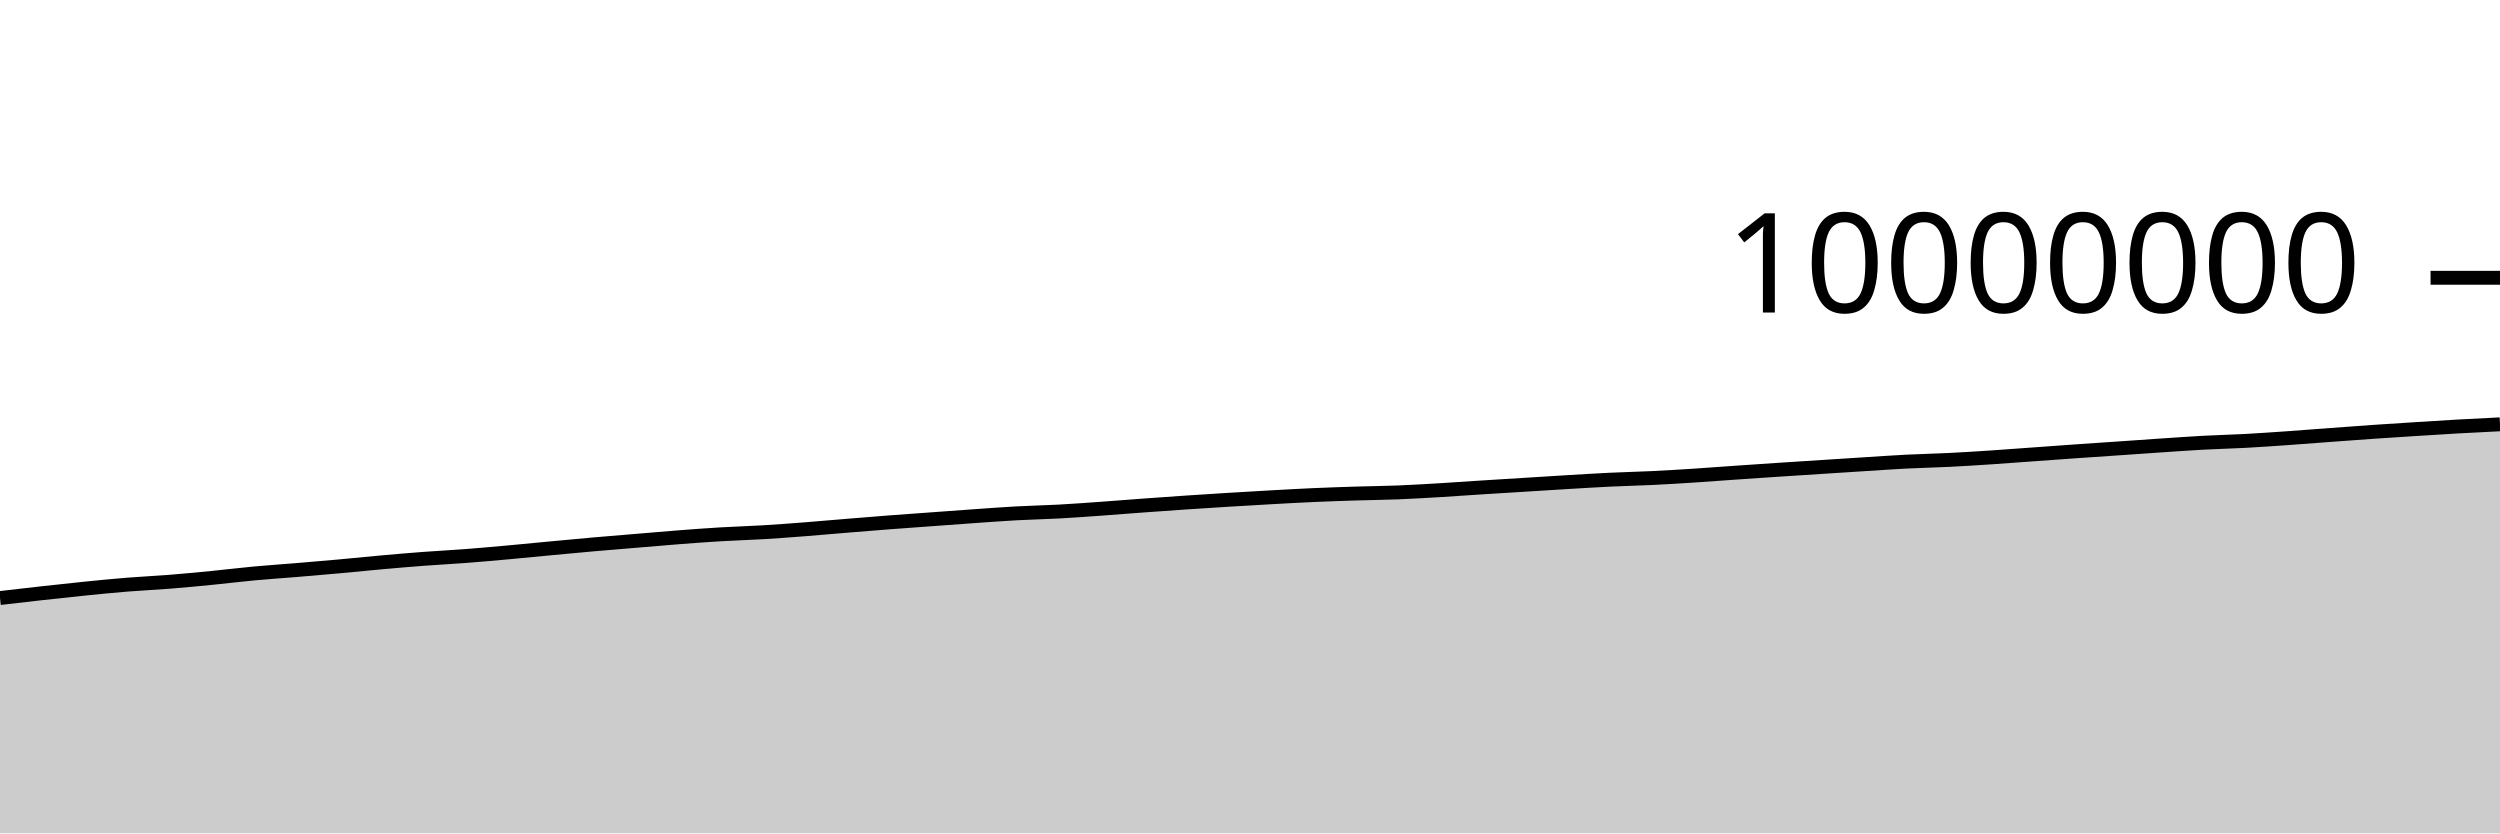
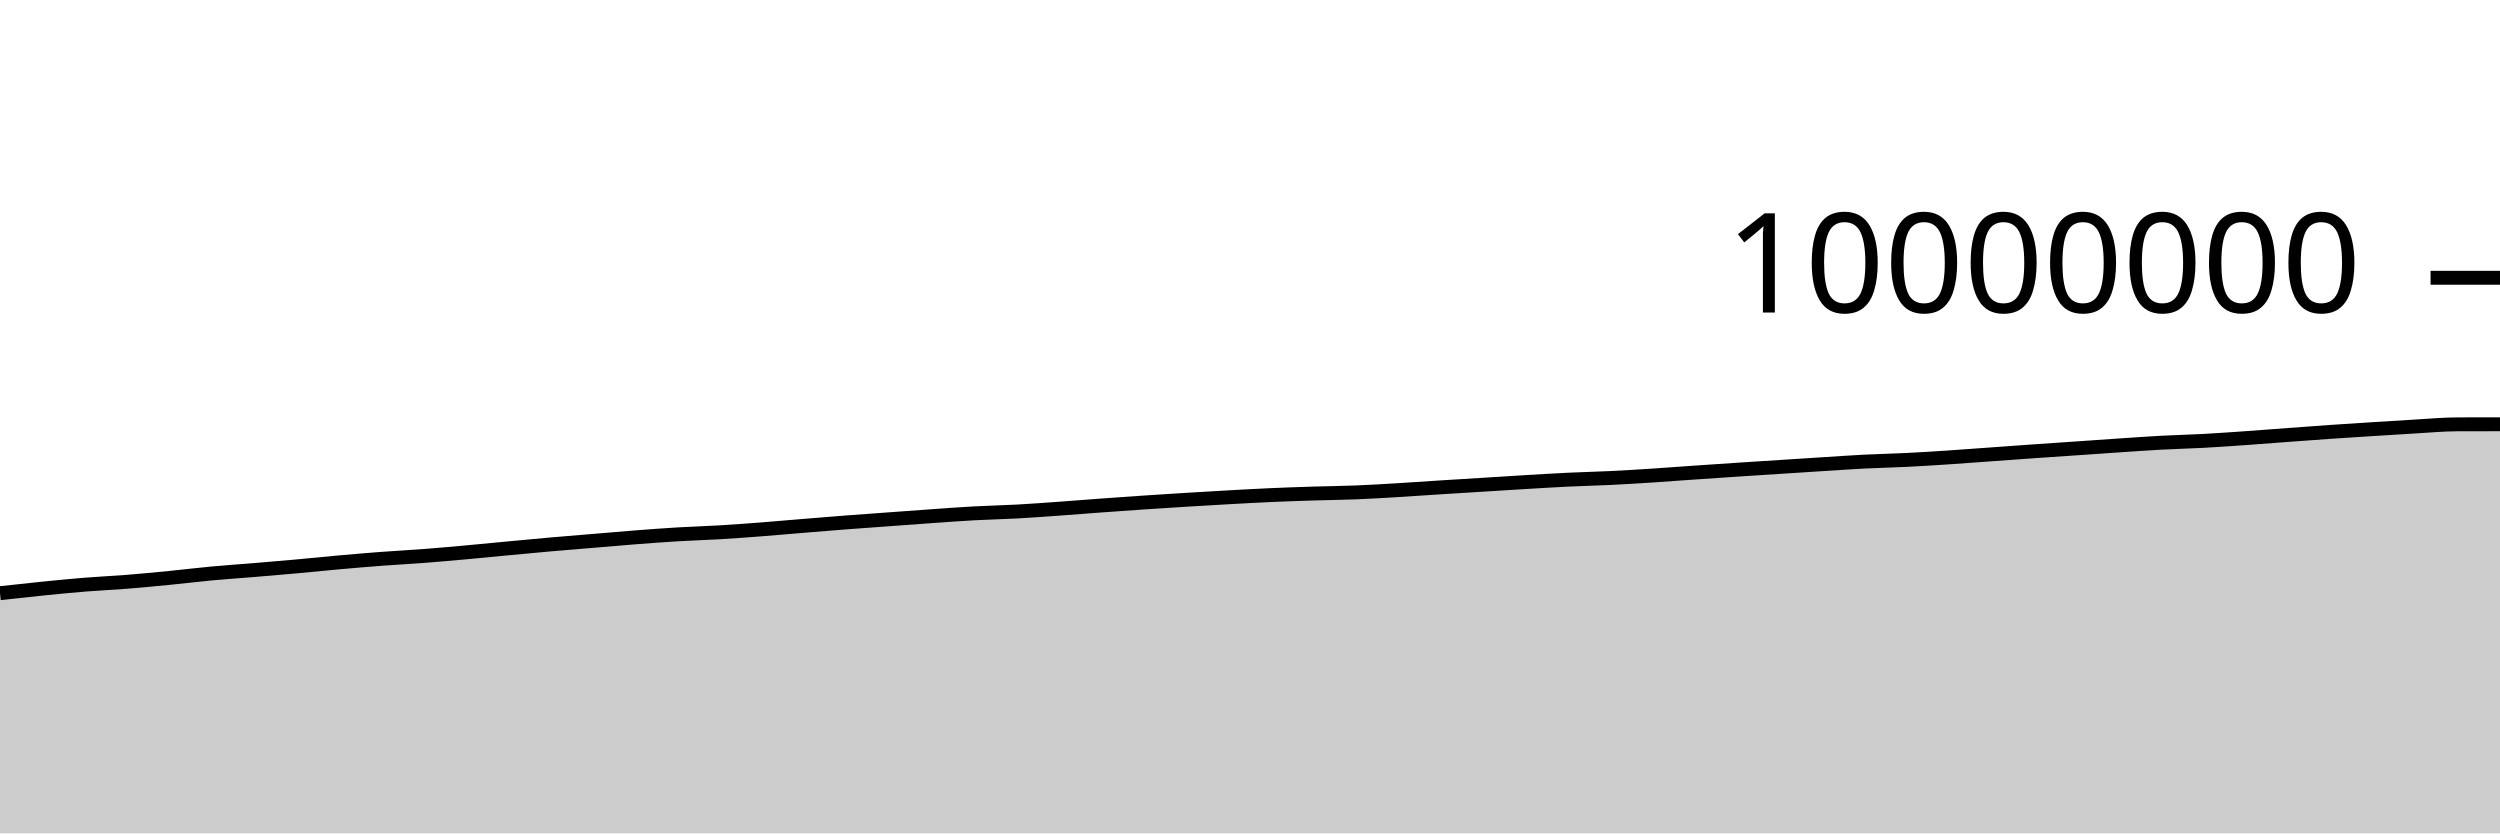
<svg xmlns="http://www.w3.org/2000/svg" viewBox="0 0 180 60">
  <g transform="translate(0,20)">
-     <path class="area" fill="rgba(0, 0, 0, 0.2)" d="M0,23.058C1.017,22.939,2.034,22.82,3.051,22.708C4.068,22.595,5.085,22.483,6.102,22.381C7.119,22.279,8.136,22.177,9.153,22.095C10.169,22.013,11.186,21.968,12.203,21.887C13.22,21.806,14.237,21.709,15.254,21.609C16.271,21.509,17.288,21.382,18.305,21.288C19.322,21.193,20.339,21.127,21.356,21.043C22.373,20.958,23.39,20.872,24.407,20.78C25.424,20.688,26.441,20.582,27.458,20.491C28.475,20.401,29.492,20.313,30.508,20.236C31.525,20.16,32.542,20.109,33.559,20.031C34.576,19.953,35.593,19.861,36.61,19.769C37.627,19.677,38.644,19.574,39.661,19.479C40.678,19.383,41.695,19.287,42.712,19.197C43.729,19.108,44.746,19.027,45.763,18.942C46.78,18.857,47.797,18.766,48.814,18.688C49.831,18.609,50.847,18.533,51.864,18.472C52.881,18.411,53.898,18.384,54.915,18.323C55.932,18.262,56.949,18.185,57.966,18.107C58.983,18.028,60,17.935,61.017,17.852C62.034,17.769,63.051,17.685,64.068,17.607C65.085,17.529,66.102,17.458,67.119,17.384C68.136,17.309,69.153,17.233,70.169,17.162C71.186,17.091,72.203,17.014,73.22,16.959C74.237,16.903,75.254,16.884,76.271,16.829C77.288,16.773,78.305,16.698,79.322,16.625C80.339,16.553,81.356,16.468,82.373,16.394C83.39,16.319,84.407,16.248,85.424,16.179C86.441,16.111,87.458,16.045,88.475,15.983C89.492,15.92,90.508,15.86,91.525,15.804C92.542,15.747,93.559,15.69,94.576,15.645C95.593,15.6,96.61,15.566,97.627,15.534C98.644,15.502,99.661,15.494,100.678,15.453C101.695,15.412,102.712,15.35,103.729,15.289C104.746,15.228,105.763,15.154,106.78,15.089C107.797,15.024,108.814,14.963,109.831,14.9C110.847,14.836,111.864,14.771,112.881,14.71C113.898,14.65,114.915,14.586,115.932,14.537C116.949,14.488,117.966,14.467,118.983,14.417C120,14.368,121.017,14.305,122.034,14.239C123.051,14.174,124.068,14.095,125.085,14.024C126.102,13.954,127.119,13.884,128.136,13.817C129.153,13.749,130.169,13.685,131.186,13.62C132.203,13.554,133.22,13.488,134.237,13.424C135.254,13.36,136.271,13.286,137.288,13.235C138.305,13.183,139.322,13.165,140.339,13.114C141.356,13.064,142.373,12.998,143.39,12.931C144.407,12.864,145.424,12.785,146.441,12.712C147.458,12.639,148.475,12.563,149.492,12.492C150.508,12.421,151.525,12.354,152.542,12.284C153.559,12.214,154.576,12.141,155.593,12.073C156.61,12.005,157.627,11.931,158.644,11.876C159.661,11.821,160.678,11.799,161.695,11.744C162.712,11.688,163.729,11.616,164.746,11.545C165.763,11.473,166.78,11.391,167.797,11.317C168.814,11.242,169.831,11.165,170.847,11.095C171.864,11.025,172.881,10.961,173.898,10.896C174.915,10.832,175.932,10.766,176.949,10.708C177.966,10.651,178.983,10.601,180,10.551L180,40C178.983,40,177.966,40,176.949,40C175.932,40,174.915,40,173.898,40C172.881,40,171.864,40,170.847,40C169.831,40,168.814,40,167.797,40C166.78,40,165.763,40,164.746,40C163.729,40,162.712,40,161.695,40C160.678,40,159.661,40,158.644,40C157.627,40,156.61,40,155.593,40C154.576,40,153.559,40,152.542,40C151.525,40,150.508,40,149.492,40C148.475,40,147.458,40,146.441,40C145.424,40,144.407,40,143.39,40C142.373,40,141.356,40,140.339,40C139.322,40,138.305,40,137.288,40C136.271,40,135.254,40,134.237,40C133.22,40,132.203,40,131.186,40C130.169,40,129.153,40,128.136,40C127.119,40,126.102,40,125.085,40C124.068,40,123.051,40,122.034,40C121.017,40,120,40,118.983,40C117.966,40,116.949,40,115.932,40C114.915,40,113.898,40,112.881,40C111.864,40,110.847,40,109.831,40C108.814,40,107.797,40,106.78,40C105.763,40,104.746,40,103.729,40C102.712,40,101.695,40,100.678,40C99.661,40,98.644,40,97.627,40C96.61,40,95.593,40,94.576,40C93.559,40,92.542,40,91.525,40C90.508,40,89.492,40,88.475,40C87.458,40,86.441,40,85.424,40C84.407,40,83.39,40,82.373,40C81.356,40,80.339,40,79.322,40C78.305,40,77.288,40,76.271,40C75.254,40,74.237,40,73.22,40C72.203,40,71.186,40,70.169,40C69.153,40,68.136,40,67.119,40C66.102,40,65.085,40,64.068,40C63.051,40,62.034,40,61.017,40C60,40,58.983,40,57.966,40C56.949,40,55.932,40,54.915,40C53.898,40,52.881,40,51.864,40C50.847,40,49.831,40,48.814,40C47.797,40,46.78,40,45.763,40C44.746,40,43.729,40,42.712,40C41.695,40,40.678,40,39.661,40C38.644,40,37.627,40,36.61,40C35.593,40,34.576,40,33.559,40C32.542,40,31.525,40,30.508,40C29.492,40,28.475,40,27.458,40C26.441,40,25.424,40,24.407,40C23.39,40,22.373,40,21.356,40C20.339,40,19.322,40,18.305,40C17.288,40,16.271,40,15.254,40C14.237,40,13.22,40,12.203,40C11.186,40,10.169,40,9.153,40C8.136,40,7.119,40,6.102,40C5.085,40,4.068,40,3.051,40C2.034,40,1.017,40,0,40Z" />
-     <path class="line" stroke="black" fill="none" d="M0,23.058C1.017,22.939,2.034,22.82,3.051,22.708C4.068,22.595,5.085,22.483,6.102,22.381C7.119,22.279,8.136,22.177,9.153,22.095C10.169,22.013,11.186,21.968,12.203,21.887C13.22,21.806,14.237,21.709,15.254,21.609C16.271,21.509,17.288,21.382,18.305,21.288C19.322,21.193,20.339,21.127,21.356,21.043C22.373,20.958,23.39,20.872,24.407,20.78C25.424,20.688,26.441,20.582,27.458,20.491C28.475,20.401,29.492,20.313,30.508,20.236C31.525,20.16,32.542,20.109,33.559,20.031C34.576,19.953,35.593,19.861,36.61,19.769C37.627,19.677,38.644,19.574,39.661,19.479C40.678,19.383,41.695,19.287,42.712,19.197C43.729,19.108,44.746,19.027,45.763,18.942C46.78,18.857,47.797,18.766,48.814,18.688C49.831,18.609,50.847,18.533,51.864,18.472C52.881,18.411,53.898,18.384,54.915,18.323C55.932,18.262,56.949,18.185,57.966,18.107C58.983,18.028,60,17.935,61.017,17.852C62.034,17.769,63.051,17.685,64.068,17.607C65.085,17.529,66.102,17.458,67.119,17.384C68.136,17.309,69.153,17.233,70.169,17.162C71.186,17.091,72.203,17.014,73.22,16.959C74.237,16.903,75.254,16.884,76.271,16.829C77.288,16.773,78.305,16.698,79.322,16.625C80.339,16.553,81.356,16.468,82.373,16.394C83.39,16.319,84.407,16.248,85.424,16.179C86.441,16.111,87.458,16.045,88.475,15.983C89.492,15.92,90.508,15.86,91.525,15.804C92.542,15.747,93.559,15.69,94.576,15.645C95.593,15.6,96.61,15.566,97.627,15.534C98.644,15.502,99.661,15.494,100.678,15.453C101.695,15.412,102.712,15.35,103.729,15.289C104.746,15.228,105.763,15.154,106.78,15.089C107.797,15.024,108.814,14.963,109.831,14.9C110.847,14.836,111.864,14.771,112.881,14.71C113.898,14.65,114.915,14.586,115.932,14.537C116.949,14.488,117.966,14.467,118.983,14.417C120,14.368,121.017,14.305,122.034,14.239C123.051,14.174,124.068,14.095,125.085,14.024C126.102,13.954,127.119,13.884,128.136,13.817C129.153,13.749,130.169,13.685,131.186,13.62C132.203,13.554,133.22,13.488,134.237,13.424C135.254,13.36,136.271,13.286,137.288,13.235C138.305,13.183,139.322,13.165,140.339,13.114C141.356,13.064,142.373,12.998,143.39,12.931C144.407,12.864,145.424,12.785,146.441,12.712C147.458,12.639,148.475,12.563,149.492,12.492C150.508,12.421,151.525,12.354,152.542,12.284C153.559,12.214,154.576,12.141,155.593,12.073C156.61,12.005,157.627,11.931,158.644,11.876C159.661,11.821,160.678,11.799,161.695,11.744C162.712,11.688,163.729,11.616,164.746,11.545C165.763,11.473,166.78,11.391,167.797,11.317C168.814,11.242,169.831,11.165,170.847,11.095C171.864,11.025,172.881,10.961,173.898,10.896C174.915,10.832,175.932,10.766,176.949,10.708C177.966,10.651,178.983,10.601,180,10.551" />
+     <path class="area" fill="rgba(0, 0, 0, 0.2)" d="M0,22.708C1.017,22.595,2.034,22.483,3.051,22.381C4.068,22.279,5.085,22.177,6.102,22.095C7.119,22.013,8.136,21.968,9.153,21.887C10.169,21.806,11.186,21.709,12.203,21.609C13.22,21.509,14.237,21.382,15.254,21.288C16.271,21.193,17.288,21.127,18.305,21.043C19.322,20.958,20.339,20.872,21.356,20.78C22.373,20.688,23.39,20.582,24.407,20.491C25.424,20.401,26.441,20.313,27.458,20.236C28.475,20.16,29.492,20.109,30.508,20.031C31.525,19.953,32.542,19.861,33.559,19.769C34.576,19.677,35.593,19.574,36.61,19.479C37.627,19.383,38.644,19.287,39.661,19.197C40.678,19.108,41.695,19.027,42.712,18.942C43.729,18.857,44.746,18.766,45.763,18.688C46.78,18.609,47.797,18.533,48.814,18.472C49.831,18.411,50.847,18.384,51.864,18.323C52.881,18.262,53.898,18.185,54.915,18.107C55.932,18.028,56.949,17.935,57.966,17.852C58.983,17.769,60,17.685,61.017,17.607C62.034,17.529,63.051,17.458,64.068,17.384C65.085,17.31,66.102,17.233,67.119,17.162C68.136,17.091,69.153,17.014,70.169,16.959C71.186,16.903,72.203,16.884,73.22,16.829C74.237,16.773,75.254,16.698,76.271,16.625C77.288,16.553,78.305,16.468,79.322,16.394C80.339,16.319,81.356,16.248,82.373,16.179C83.39,16.111,84.407,16.045,85.424,15.983C86.441,15.92,87.458,15.86,88.475,15.804C89.492,15.747,90.508,15.69,91.525,15.645C92.542,15.6,93.559,15.566,94.576,15.534C95.593,15.502,96.61,15.494,97.627,15.453C98.644,15.412,99.661,15.35,100.678,15.289C101.695,15.229,102.712,15.154,103.729,15.089C104.746,15.024,105.763,14.963,106.78,14.9C107.797,14.836,108.814,14.771,109.831,14.71C110.847,14.65,111.864,14.586,112.881,14.537C113.898,14.488,114.915,14.467,115.932,14.417C116.949,14.368,117.966,14.305,118.983,14.239C120,14.174,121.017,14.095,122.034,14.024C123.051,13.954,124.068,13.884,125.085,13.817C126.102,13.749,127.119,13.685,128.136,13.62C129.153,13.554,130.169,13.488,131.186,13.424C132.203,13.36,133.22,13.286,134.237,13.235C135.254,13.183,136.271,13.165,137.288,13.114C138.305,13.064,139.322,12.998,140.339,12.931C141.356,12.864,142.373,12.785,143.39,12.712C144.407,12.639,145.424,12.563,146.441,12.492C147.458,12.421,148.475,12.354,149.492,12.284C150.508,12.214,151.525,12.141,152.542,12.073C153.559,12.005,154.576,11.931,155.593,11.876C156.61,11.821,157.627,11.799,158.644,11.744C159.661,11.688,160.678,11.616,161.695,11.545C162.712,11.473,163.729,11.391,164.746,11.317C165.763,11.242,166.78,11.165,167.797,11.095C168.814,11.025,169.831,10.961,170.847,10.896C171.864,10.832,172.881,10.766,173.898,10.708C174.915,10.651,175.932,10.554,176.949,10.551C177.966,10.549,178.983,10.549,180,10.548L180,40C178.983,40,177.966,40,176.949,40C175.932,40,174.915,40,173.898,40C172.881,40,171.864,40,170.847,40C169.831,40,168.814,40,167.797,40C166.78,40,165.763,40,164.746,40C163.729,40,162.712,40,161.695,40C160.678,40,159.661,40,158.644,40C157.627,40,156.61,40,155.593,40C154.576,40,153.559,40,152.542,40C151.525,40,150.508,40,149.492,40C148.475,40,147.458,40,146.441,40C145.424,40,144.407,40,143.39,40C142.373,40,141.356,40,140.339,40C139.322,40,138.305,40,137.288,40C136.271,40,135.254,40,134.237,40C133.22,40,132.203,40,131.186,40C130.169,40,129.153,40,128.136,40C127.119,40,126.102,40,125.085,40C124.068,40,123.051,40,122.034,40C121.017,40,120,40,118.983,40C117.966,40,116.949,40,115.932,40C114.915,40,113.898,40,112.881,40C111.864,40,110.847,40,109.831,40C108.814,40,107.797,40,106.78,40C105.763,40,104.746,40,103.729,40C102.712,40,101.695,40,100.678,40C99.661,40,98.644,40,97.627,40C96.61,40,95.593,40,94.576,40C93.559,40,92.542,40,91.525,40C90.508,40,89.492,40,88.475,40C87.458,40,86.441,40,85.424,40C84.407,40,83.39,40,82.373,40C81.356,40,80.339,40,79.322,40C78.305,40,77.288,40,76.271,40C75.254,40,74.237,40,73.22,40C72.203,40,71.186,40,70.169,40C69.153,40,68.136,40,67.119,40C66.102,40,65.085,40,64.068,40C63.051,40,62.034,40,61.017,40C60,40,58.983,40,57.966,40C56.949,40,55.932,40,54.915,40C53.898,40,52.881,40,51.864,40C50.847,40,49.831,40,48.814,40C47.797,40,46.78,40,45.763,40C44.746,40,43.729,40,42.712,40C41.695,40,40.678,40,39.661,40C38.644,40,37.627,40,36.61,40C35.593,40,34.576,40,33.559,40C32.542,40,31.525,40,30.508,40C29.492,40,28.475,40,27.458,40C26.441,40,25.424,40,24.407,40C23.39,40,22.373,40,21.356,40C20.339,40,19.322,40,18.305,40C17.288,40,16.271,40,15.254,40C14.237,40,13.22,40,12.203,40C11.186,40,10.169,40,9.153,40C8.136,40,7.119,40,6.102,40C5.085,40,4.068,40,3.051,40C2.034,40,1.017,40,0,40Z" />
+     <path class="line" stroke="black" fill="none" d="M0,22.708C1.017,22.595,2.034,22.483,3.051,22.381C4.068,22.279,5.085,22.177,6.102,22.095C7.119,22.013,8.136,21.968,9.153,21.887C10.169,21.806,11.186,21.709,12.203,21.609C13.22,21.509,14.237,21.382,15.254,21.288C16.271,21.193,17.288,21.127,18.305,21.043C19.322,20.958,20.339,20.872,21.356,20.78C22.373,20.688,23.39,20.582,24.407,20.491C25.424,20.401,26.441,20.313,27.458,20.236C28.475,20.16,29.492,20.109,30.508,20.031C31.525,19.953,32.542,19.861,33.559,19.769C34.576,19.677,35.593,19.574,36.61,19.479C37.627,19.383,38.644,19.287,39.661,19.197C40.678,19.108,41.695,19.027,42.712,18.942C43.729,18.857,44.746,18.766,45.763,18.688C46.78,18.609,47.797,18.533,48.814,18.472C49.831,18.411,50.847,18.384,51.864,18.323C52.881,18.262,53.898,18.185,54.915,18.107C55.932,18.028,56.949,17.935,57.966,17.852C58.983,17.769,60,17.685,61.017,17.607C62.034,17.529,63.051,17.458,64.068,17.384C65.085,17.31,66.102,17.233,67.119,17.162C68.136,17.091,69.153,17.014,70.169,16.959C71.186,16.903,72.203,16.884,73.22,16.829C74.237,16.773,75.254,16.698,76.271,16.625C77.288,16.553,78.305,16.468,79.322,16.394C80.339,16.319,81.356,16.248,82.373,16.179C83.39,16.111,84.407,16.045,85.424,15.983C86.441,15.92,87.458,15.86,88.475,15.804C89.492,15.747,90.508,15.69,91.525,15.645C92.542,15.6,93.559,15.566,94.576,15.534C95.593,15.502,96.61,15.494,97.627,15.453C98.644,15.412,99.661,15.35,100.678,15.289C101.695,15.229,102.712,15.154,103.729,15.089C104.746,15.024,105.763,14.963,106.78,14.9C107.797,14.836,108.814,14.771,109.831,14.71C110.847,14.65,111.864,14.586,112.881,14.537C113.898,14.488,114.915,14.467,115.932,14.417C116.949,14.368,117.966,14.305,118.983,14.239C120,14.174,121.017,14.095,122.034,14.024C123.051,13.954,124.068,13.884,125.085,13.817C126.102,13.749,127.119,13.685,128.136,13.62C129.153,13.554,130.169,13.488,131.186,13.424C132.203,13.36,133.22,13.286,134.237,13.235C135.254,13.183,136.271,13.165,137.288,13.114C138.305,13.064,139.322,12.998,140.339,12.931C141.356,12.864,142.373,12.785,143.39,12.712C144.407,12.639,145.424,12.563,146.441,12.492C147.458,12.421,148.475,12.354,149.492,12.284C150.508,12.214,151.525,12.141,152.542,12.073C153.559,12.005,154.576,11.931,155.593,11.876C156.61,11.821,157.627,11.799,158.644,11.744C159.661,11.688,160.678,11.616,161.695,11.545C162.712,11.473,163.729,11.391,164.746,11.317C165.763,11.242,166.78,11.165,167.797,11.095C168.814,11.025,169.831,10.961,170.847,10.896C171.864,10.832,172.881,10.766,173.898,10.708C174.915,10.651,175.932,10.554,176.949,10.551C177.966,10.549,178.983,10.549,180,10.548" />
    <path class="axis-ceiling" stroke-width="1" stroke="black" fill="none" d="M175,0L180,0" />
    <text class="axis-ceiling-label" font-family="sans-serif" text-anchor="end" font-size="10px" x="170" y="2.5">10000000</text>
  </g>
</svg>
